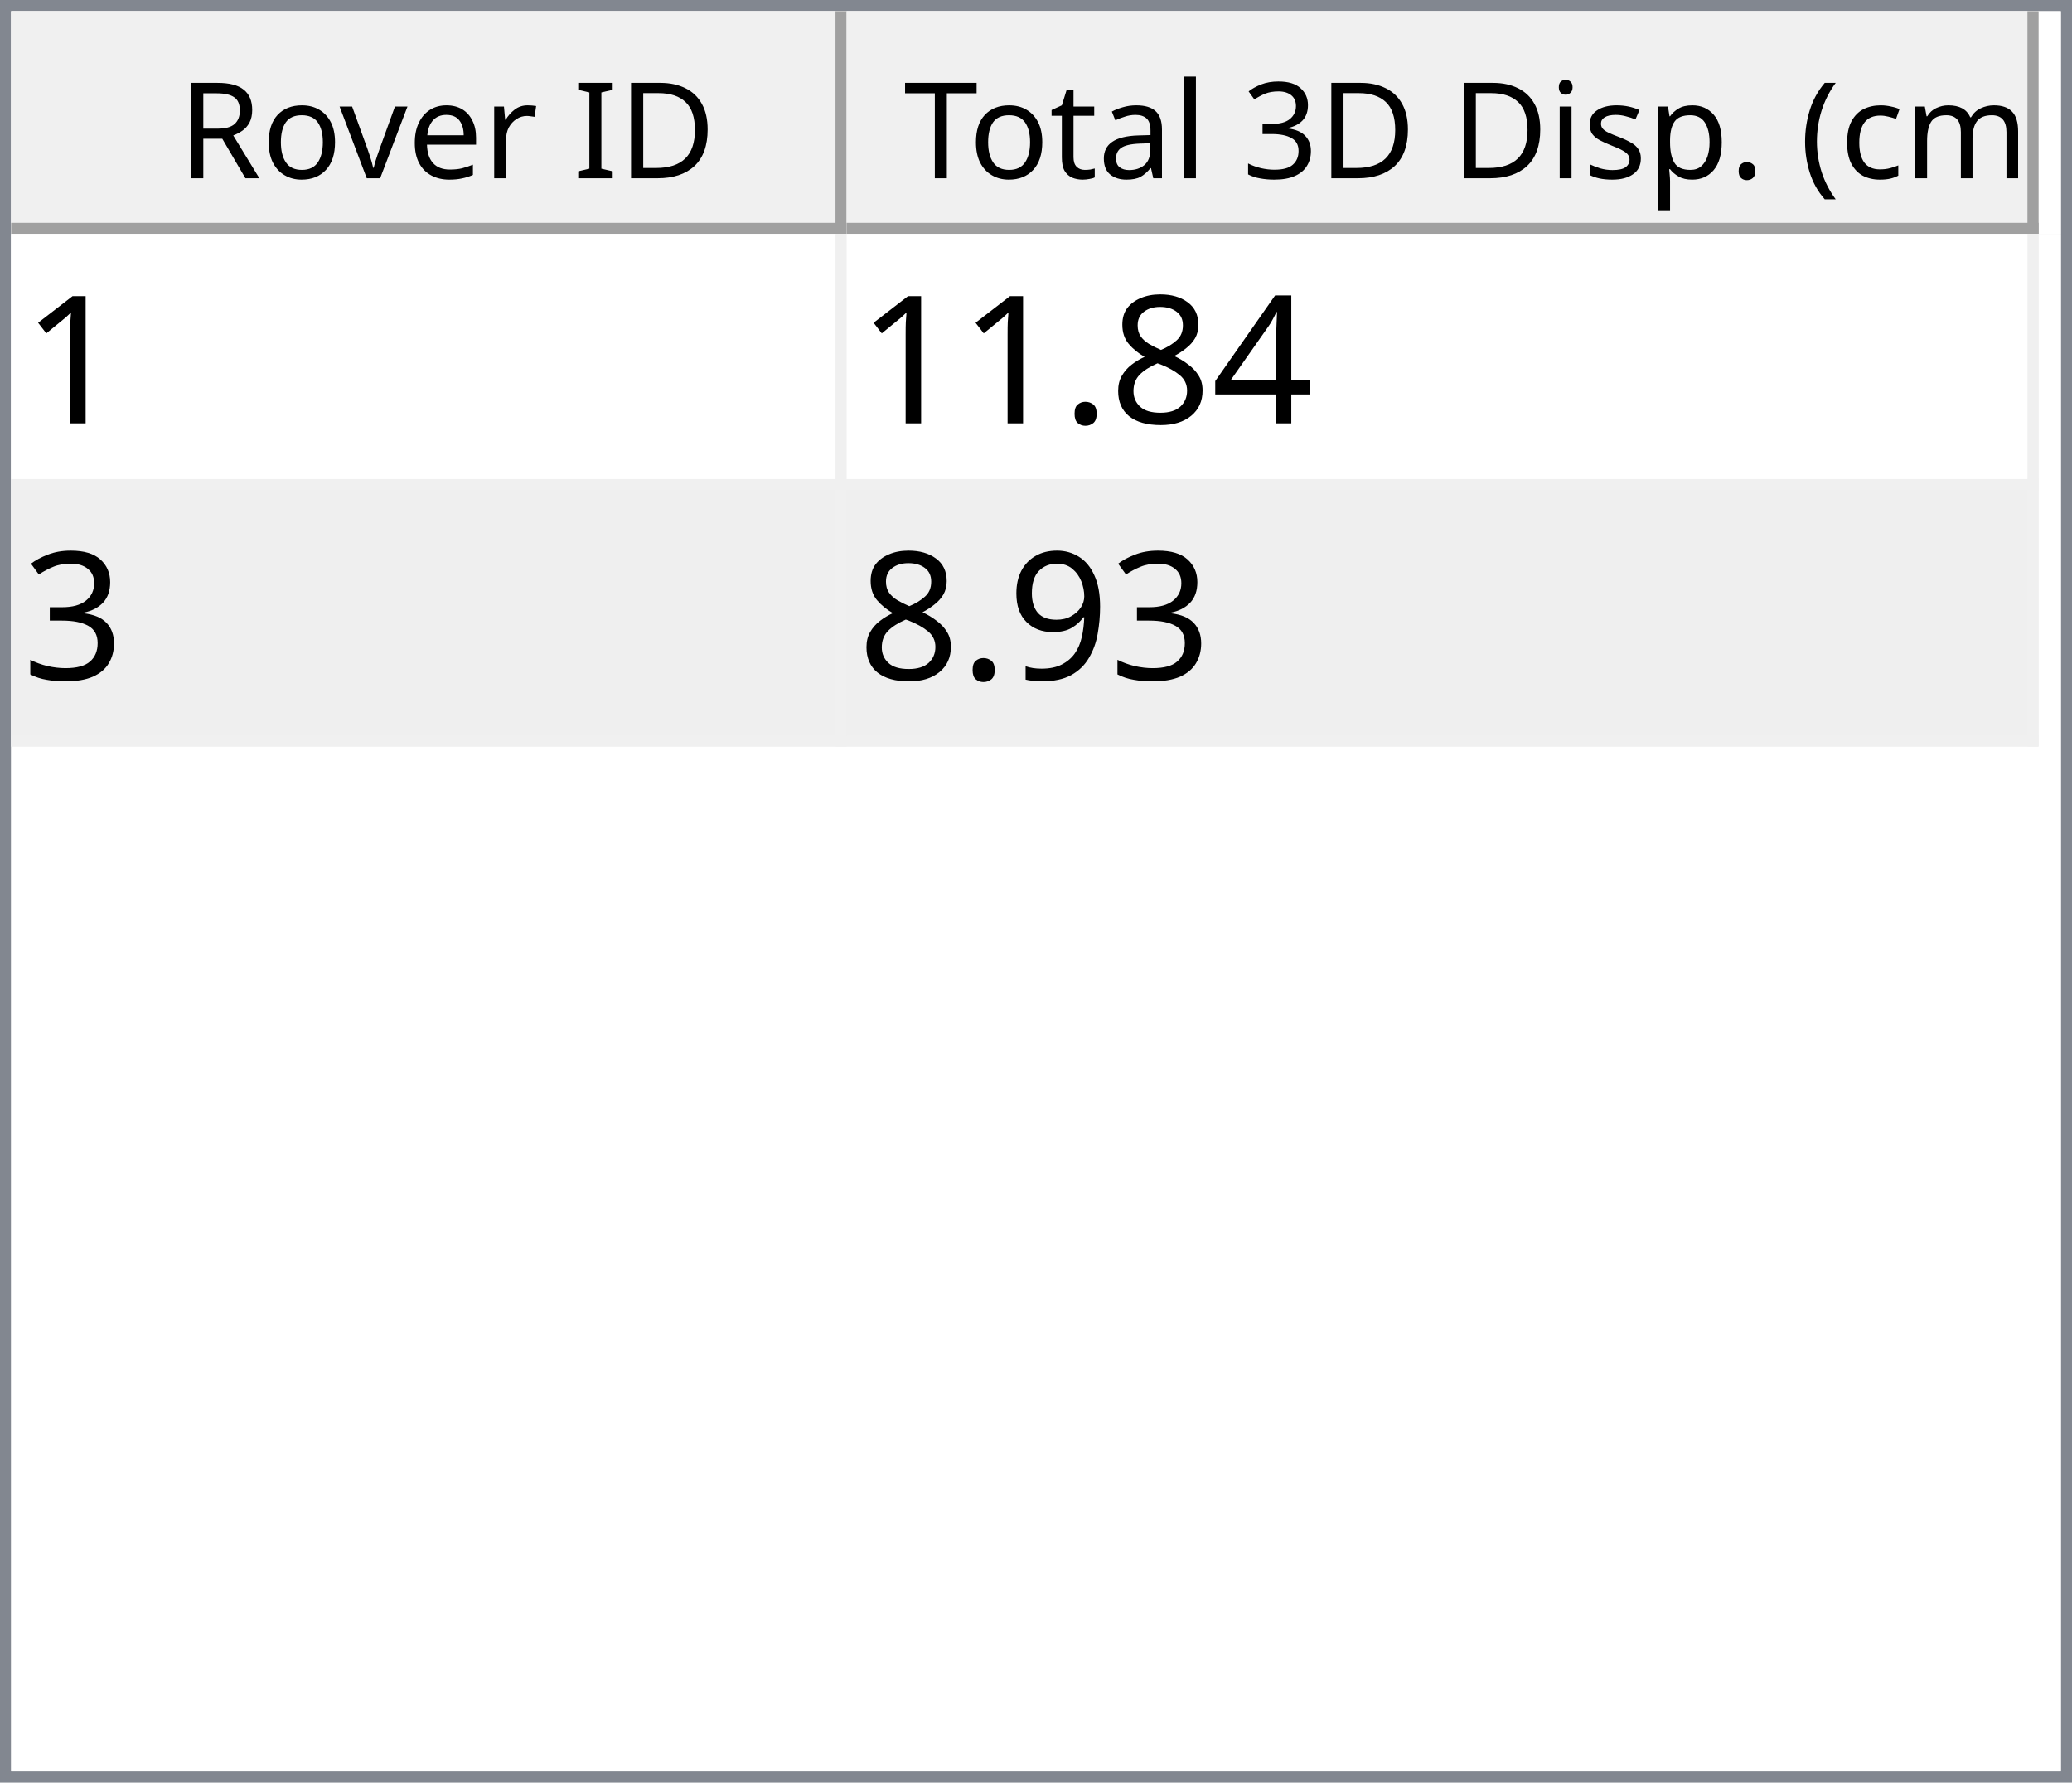
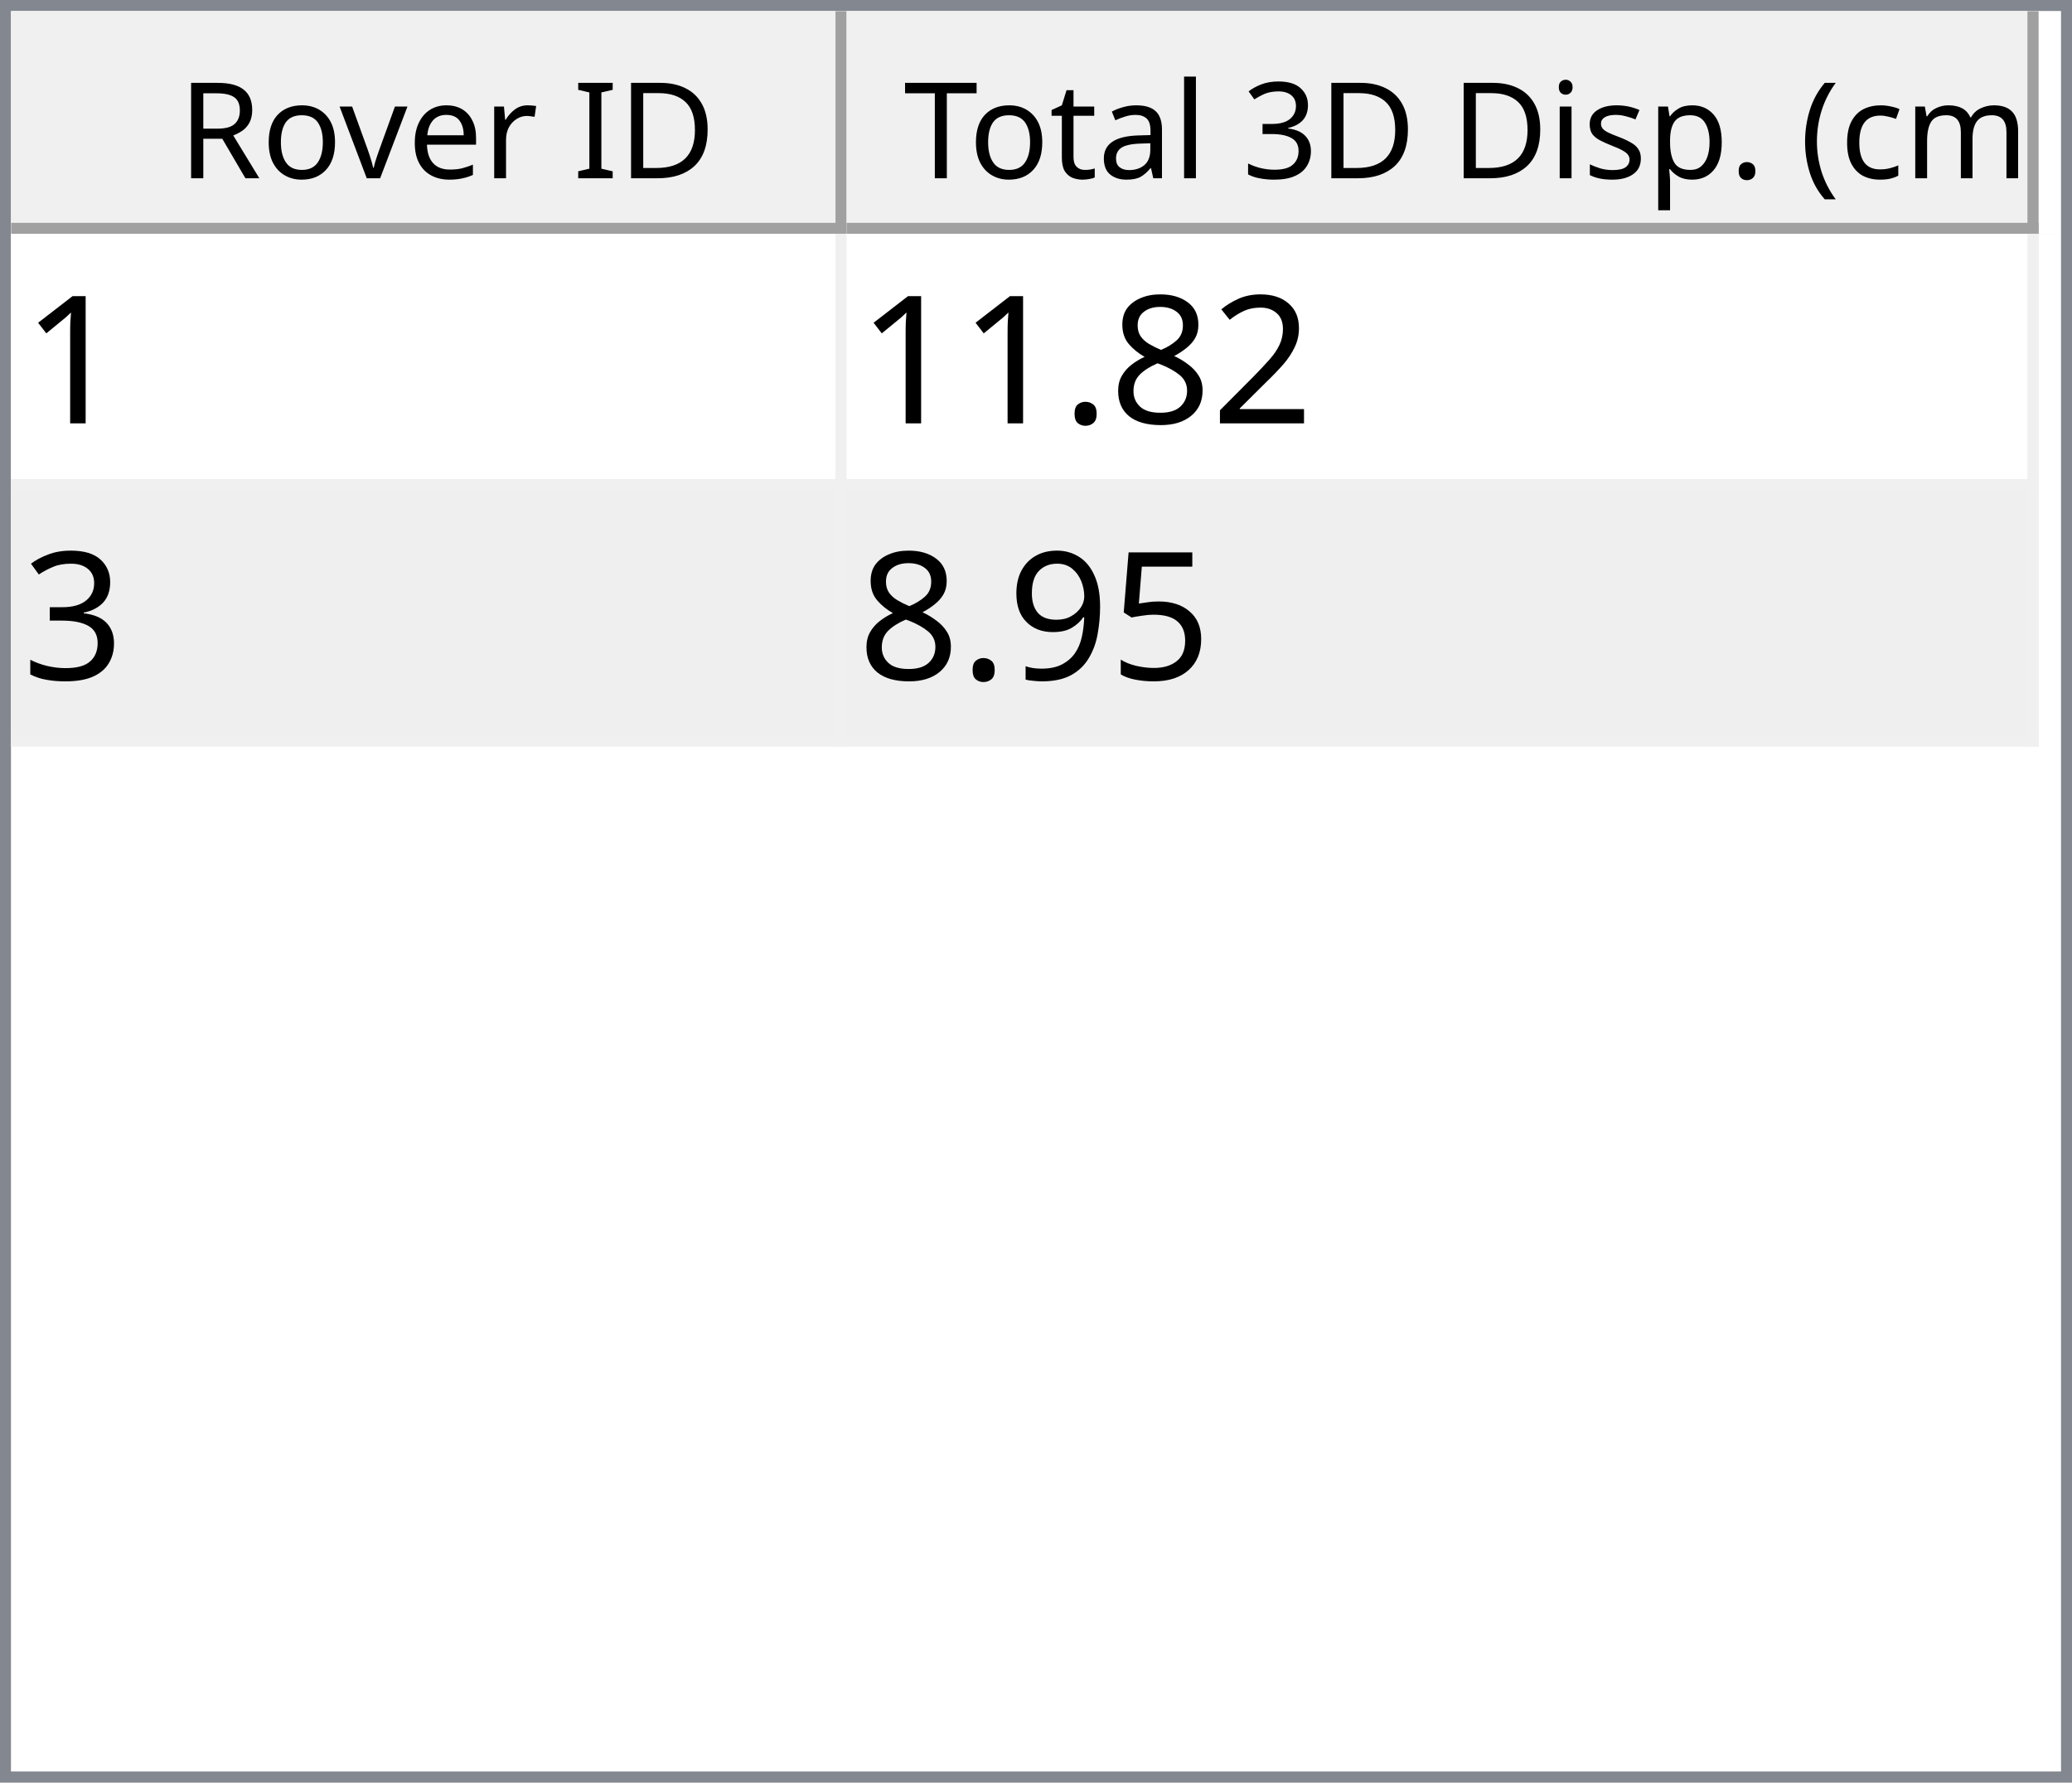
<svg xmlns="http://www.w3.org/2000/svg" style="fill-opacity:1; color-rendering:auto; color-interpolation:auto; text-rendering:auto; stroke:black; stroke-linecap:square; stroke-miterlimit:10; shape-rendering:auto; stroke-opacity:1; fill:black; stroke-dasharray:none; font-weight:normal; stroke-width:1; font-family:'Dialog'; font-style:normal; stroke-linejoin:miter; font-size:12px; stroke-dashoffset:0; image-rendering:auto;" width="186" height="160">
  <defs id="genericDefs" />
  <g>
    <defs id="defs1">
      <clipPath clipPathUnits="userSpaceOnUse" id="clipPath1">
        <path d="M0 0 L186 0 L186 160 L0 160 L0 0 Z" />
      </clipPath>
      <clipPath clipPathUnits="userSpaceOnUse" id="clipPath2">
        <path d="M0 0 L0 160 L186 160 L186 0 Z" />
      </clipPath>
      <clipPath clipPathUnits="userSpaceOnUse" id="clipPath3">
        <path d="M0 0 L0 20 L184 20 L184 0 Z" />
      </clipPath>
      <clipPath clipPathUnits="userSpaceOnUse" id="clipPath4">
        <path d="M0 0 L0 20 L75 20 L75 0 Z" />
      </clipPath>
      <clipPath clipPathUnits="userSpaceOnUse" id="clipPath5">
        <path d="M1 1 L1 19 L74 19 L74 1 Z" />
      </clipPath>
      <clipPath clipPathUnits="userSpaceOnUse" id="clipPath6">
        <path d="M0 0 L0 18 L73 18 L73 0 Z" />
      </clipPath>
      <clipPath clipPathUnits="userSpaceOnUse" id="clipPath7">
        <path d="M-0.5 -0.5 L-0.5 19.5 L74.5 19.5 L74.5 -0.5 Z" />
      </clipPath>
      <clipPath clipPathUnits="userSpaceOnUse" id="clipPath8">
        <path d="M0 0 L0 20 L107 20 L107 0 Z" />
      </clipPath>
      <clipPath clipPathUnits="userSpaceOnUse" id="clipPath9">
        <path d="M1 1 L1 19 L106 19 L106 1 Z" />
      </clipPath>
      <clipPath clipPathUnits="userSpaceOnUse" id="clipPath10">
        <path d="M0 0 L0 18 L105 18 L105 0 Z" />
      </clipPath>
      <clipPath clipPathUnits="userSpaceOnUse" id="clipPath11">
        <path d="M-0.5 -0.5 L-0.5 19.5 L106.5 19.5 L106.5 -0.5 Z" />
      </clipPath>
      <clipPath clipPathUnits="userSpaceOnUse" id="clipPath12">
        <path d="M0 0 L0 138 L184 138 L184 0 Z" />
      </clipPath>
      <clipPath clipPathUnits="userSpaceOnUse" id="clipPath13">
        <path d="M0 0 L0 46 L182 46 L182 0 Z" />
      </clipPath>
      <clipPath clipPathUnits="userSpaceOnUse" id="clipPath14">
        <path d="M-0.5 -0.5 L-0.5 45.5 L181.5 45.5 L181.5 -0.5 Z" />
      </clipPath>
      <clipPath clipPathUnits="userSpaceOnUse" id="clipPath15">
        <path d="M0 0 L0 22 L74 22 L74 0 Z" />
      </clipPath>
      <clipPath clipPathUnits="userSpaceOnUse" id="clipPath16">
        <path d="M0 0 L0 22 L106 22 L106 0 Z" />
      </clipPath>
      <font horiz-adv-x="64.551" id="font1">
        <font-face ascent="107.91" descent="25.098" units-per-em="100" style="font-style:normal; font-family:Segoe UI; font-weight:normal;" />
        <missing-glyph horiz-adv-x="64.551" d="M8.109 0 L8.109 68.266 L56.453 68.266 L56.453 0 L8.109 0 ZM15.328 7.234 L49.219 7.234 L49.219 61.031 L15.328 61.031 L15.328 7.234 Z" />
        <glyph unicode="D" horiz-adv-x="70.117" d="M9.188 0 L9.188 70.016 L28.516 70.016 Q65.531 70.016 65.531 35.891 Q65.531 19.672 55.25 9.836 Q44.969 0 27.734 0 L9.188 0 ZM17.391 62.594 L17.391 7.422 L27.828 7.422 Q41.609 7.422 49.273 14.797 Q56.938 22.172 56.938 35.688 Q56.938 62.594 28.328 62.594 L17.391 62.594 Z" />
        <glyph unicode="I" horiz-adv-x="26.611" d="M17.391 0 L9.188 0 L9.188 70.016 L17.391 70.016 L17.391 0 Z" />
        <glyph unicode=" " horiz-adv-x="27.393" d="" />
        <glyph unicode="r" horiz-adv-x="34.766" d="M34.188 41.891 Q32.078 43.5 28.125 43.5 Q23 43.5 19.555 38.672 Q16.109 33.844 16.109 25.484 L16.109 0 L8.109 0 L8.109 50 L16.109 50 L16.109 39.703 L16.312 39.703 Q18.016 44.969 21.531 47.922 Q25.047 50.875 29.391 50.875 Q32.516 50.875 34.188 50.203 L34.188 41.891 Z" />
        <glyph unicode="e" horiz-adv-x="52.295" d="M48.297 23 L12.984 23 Q13.188 14.656 17.484 10.109 Q21.781 5.562 29.297 5.562 Q37.75 5.562 44.828 11.141 L44.828 3.609 Q38.234 -1.172 27.391 -1.172 Q16.797 -1.172 10.742 5.641 Q4.688 12.453 4.688 24.812 Q4.688 36.469 11.305 43.82 Q17.922 51.172 27.734 51.172 Q37.547 51.172 42.922 44.828 Q48.297 38.484 48.297 27.203 L48.297 23 ZM40.094 29.781 Q40.047 36.719 36.75 40.578 Q33.453 44.438 27.594 44.438 Q21.922 44.438 17.969 40.383 Q14.016 36.328 13.094 29.781 L40.094 29.781 Z" />
        <glyph unicode="v" horiz-adv-x="47.9" d="M47.406 50 L27.484 0 L19.625 0 L0.688 50 L9.469 50 L22.172 13.672 Q23.578 9.672 23.922 6.688 L24.125 6.688 Q24.609 10.453 25.688 13.484 L38.969 50 L47.406 50 Z" />
        <glyph unicode="o" horiz-adv-x="58.594" d="M29 -1.172 Q17.922 -1.172 11.305 5.836 Q4.688 12.844 4.688 24.422 Q4.688 37.016 11.57 44.094 Q18.453 51.172 30.172 51.172 Q41.359 51.172 47.633 44.289 Q53.906 37.406 53.906 25.203 Q53.906 13.234 47.141 6.031 Q40.375 -1.172 29 -1.172 ZM29.594 44.438 Q21.875 44.438 17.383 39.188 Q12.891 33.938 12.891 24.703 Q12.891 15.828 17.43 10.695 Q21.969 5.562 29.594 5.562 Q37.359 5.562 41.531 10.594 Q45.703 15.625 45.703 24.906 Q45.703 34.281 41.531 39.359 Q37.359 44.438 29.594 44.438 Z" />
        <glyph unicode="R" horiz-adv-x="59.814" d="M59.375 0 L49.609 0 L37.891 19.625 Q36.281 22.359 34.766 24.289 Q33.25 26.219 31.664 27.438 Q30.078 28.656 28.25 29.219 Q26.422 29.781 24.125 29.781 L17.391 29.781 L17.391 0 L9.188 0 L9.188 70.016 L30.078 70.016 Q34.672 70.016 38.555 68.867 Q42.438 67.719 45.289 65.375 Q48.141 63.031 49.758 59.547 Q51.375 56.062 51.375 51.375 Q51.375 47.703 50.273 44.656 Q49.172 41.609 47.148 39.211 Q45.125 36.812 42.266 35.133 Q39.406 33.453 35.844 32.516 L35.844 32.328 Q37.594 31.547 38.891 30.547 Q40.188 29.547 41.359 28.18 Q42.531 26.812 43.68 25.078 Q44.828 23.344 46.234 21.047 L59.375 0 ZM17.391 62.594 L17.391 37.203 L28.516 37.203 Q31.594 37.203 34.203 38.133 Q36.812 39.062 38.719 40.797 Q40.625 42.531 41.703 45.047 Q42.781 47.562 42.781 50.688 Q42.781 56.297 39.141 59.445 Q35.5 62.594 28.609 62.594 L17.391 62.594 Z" />
        <glyph unicode=")" horiz-adv-x="30.176" d="M8.297 -15.922 L1.172 -15.922 Q16.406 2.344 16.406 26.812 Q16.406 51.469 1.078 70.016 L8.297 70.016 Q23.531 52.156 23.531 26.703 Q23.531 1.375 8.297 -15.922 Z" />
        <glyph unicode="m" horiz-adv-x="86.133" d="M79.109 0 L71.094 0 L71.094 28.719 Q71.094 37.016 68.531 40.727 Q65.969 44.438 59.906 44.438 Q54.781 44.438 51.195 39.75 Q47.609 35.062 47.609 28.516 L47.609 0 L39.594 0 L39.594 29.688 Q39.594 44.438 28.219 44.438 Q22.953 44.438 19.531 40.016 Q16.109 35.594 16.109 28.516 L16.109 0 L8.109 0 L8.109 50 L16.109 50 L16.109 42.094 L16.312 42.094 Q21.625 51.172 31.844 51.172 Q36.969 51.172 40.773 48.312 Q44.578 45.453 46 40.828 Q51.562 51.172 62.594 51.172 Q79.109 51.172 79.109 30.812 L79.109 0 Z" />
        <glyph unicode="c" horiz-adv-x="46.191" d="M42.188 2.297 Q36.422 -1.172 28.516 -1.172 Q17.828 -1.172 11.258 5.789 Q4.688 12.75 4.688 23.828 Q4.688 36.188 11.766 43.68 Q18.844 51.172 30.672 51.172 Q37.25 51.172 42.281 48.734 L42.281 40.531 Q36.719 44.438 30.375 44.438 Q22.703 44.438 17.797 38.945 Q12.891 33.453 12.891 24.516 Q12.891 15.719 17.508 10.641 Q22.125 5.562 29.891 5.562 Q36.422 5.562 42.188 9.906 L42.188 2.297 Z" />
        <glyph unicode="(" horiz-adv-x="30.176" d="M29.109 -15.922 L21.969 -15.922 Q6.844 1.375 6.844 26.703 Q6.844 52.156 21.969 70.016 L29.203 70.016 Q13.875 51.469 13.875 26.812 Q13.875 2.344 29.109 -15.922 Z" />
        <glyph unicode="." horiz-adv-x="21.68" d="M10.891 -1.078 Q8.641 -1.078 7.055 0.539 Q5.469 2.156 5.469 4.391 Q5.469 6.641 7.055 8.273 Q8.641 9.906 10.891 9.906 Q13.188 9.906 14.797 8.273 Q16.406 6.641 16.406 4.391 Q16.406 2.156 14.797 0.539 Q13.188 -1.078 10.891 -1.078 Z" />
        <glyph unicode="p" horiz-adv-x="58.789" d="M16.312 7.234 L16.109 7.234 L16.109 -23 L8.109 -23 L8.109 50 L16.109 50 L16.109 41.219 L16.312 41.219 Q22.219 51.172 33.594 51.172 Q43.266 51.172 48.688 44.461 Q54.109 37.75 54.109 26.469 Q54.109 13.922 48 6.375 Q41.891 -1.172 31.297 -1.172 Q21.578 -1.172 16.312 7.234 ZM16.109 27.391 L16.109 20.406 Q16.109 14.203 20.141 9.883 Q24.172 5.562 30.375 5.562 Q37.641 5.562 41.773 11.133 Q45.906 16.703 45.906 26.609 Q45.906 34.969 42.047 39.703 Q38.188 44.438 31.594 44.438 Q24.609 44.438 20.359 39.578 Q16.109 34.719 16.109 27.391 Z" />
        <glyph unicode="s" horiz-adv-x="42.432" d="M5.078 1.812 L5.078 10.406 Q11.625 5.562 19.484 5.562 Q30.031 5.562 30.031 12.594 Q30.031 14.594 29.125 15.992 Q28.219 17.391 26.68 18.461 Q25.141 19.531 23.07 20.383 Q21 21.234 18.609 22.172 Q15.281 23.484 12.766 24.828 Q10.25 26.172 8.57 27.859 Q6.891 29.547 6.031 31.695 Q5.172 33.844 5.172 36.719 Q5.172 40.234 6.789 42.945 Q8.406 45.656 11.086 47.484 Q13.766 49.312 17.211 50.242 Q20.656 51.172 24.312 51.172 Q30.812 51.172 35.938 48.922 L35.938 40.828 Q30.422 44.438 23.25 44.438 Q21 44.438 19.195 43.922 Q17.391 43.406 16.094 42.477 Q14.797 41.547 14.086 40.258 Q13.375 38.969 13.375 37.406 Q13.375 35.453 14.086 34.133 Q14.797 32.812 16.164 31.789 Q17.531 30.766 19.484 29.938 Q21.438 29.109 23.922 28.125 Q27.25 26.859 29.883 25.516 Q32.516 24.172 34.375 22.484 Q36.234 20.797 37.234 18.602 Q38.234 16.406 38.234 13.375 Q38.234 9.672 36.602 6.938 Q34.969 4.203 32.234 2.398 Q29.5 0.594 25.93 -0.289 Q22.359 -1.172 18.453 -1.172 Q10.75 -1.172 5.078 1.812 Z" />
        <glyph unicode="i" horiz-adv-x="24.219" d="M12.203 62.703 Q10.062 62.703 8.547 64.164 Q7.031 65.625 7.031 67.875 Q7.031 70.125 8.547 71.609 Q10.062 73.094 12.203 73.094 Q14.406 73.094 15.945 71.609 Q17.484 70.125 17.484 67.875 Q17.484 65.719 15.945 64.211 Q14.406 62.703 12.203 62.703 ZM16.109 0 L8.109 0 L8.109 50 L16.109 50 L16.109 0 Z" />
        <glyph unicode="3" horiz-adv-x="53.906" d="M46.531 19.828 Q46.531 15.094 44.75 11.211 Q42.969 7.328 39.719 4.57 Q36.469 1.812 31.93 0.297 Q27.391 -1.219 21.922 -1.219 Q11.922 -1.219 6 2.594 L6 11.188 Q13.094 5.609 22.219 5.609 Q25.875 5.609 28.828 6.539 Q31.781 7.469 33.906 9.227 Q36.031 10.984 37.18 13.477 Q38.328 15.969 38.328 19.094 Q38.328 32.812 18.797 32.812 L12.984 32.812 L12.984 39.594 L18.5 39.594 Q35.797 39.594 35.797 52.484 Q35.797 64.406 22.609 64.406 Q15.188 64.406 8.688 59.422 L8.688 67.188 Q15.375 71.188 24.609 71.188 Q29 71.188 32.57 69.969 Q36.141 68.75 38.68 66.555 Q41.219 64.359 42.609 61.281 Q44 58.203 44 54.5 Q44 40.672 30.031 36.719 L30.031 36.531 Q33.594 36.141 36.625 34.797 Q39.656 33.453 41.852 31.305 Q44.047 29.156 45.289 26.25 Q46.531 23.344 46.531 19.828 Z" />
        <glyph unicode="l" horiz-adv-x="24.219" d="M16.109 0 L8.109 0 L8.109 74.031 L16.109 74.031 L16.109 0 Z" />
        <glyph unicode="a" horiz-adv-x="50.879" d="M43.891 0 L35.891 0 L35.891 7.812 L35.688 7.812 Q30.469 -1.172 20.312 -1.172 Q12.844 -1.172 8.617 2.781 Q4.391 6.734 4.391 13.281 Q4.391 27.297 20.906 29.594 L35.891 31.688 Q35.891 44.438 25.594 44.438 Q16.547 44.438 9.281 38.281 L9.281 46.484 Q16.656 51.172 26.266 51.172 Q43.891 51.172 43.891 32.516 L43.891 0 ZM35.891 25.297 L23.828 23.641 Q18.266 22.859 15.43 20.875 Q12.594 18.891 12.594 13.875 Q12.594 10.203 15.211 7.883 Q17.828 5.562 22.172 5.562 Q28.125 5.562 32.008 9.742 Q35.891 13.922 35.891 20.312 L35.891 25.297 Z" />
        <glyph unicode="t" horiz-adv-x="33.887" d="M31.297 0.484 Q28.469 -1.078 23.828 -1.078 Q10.688 -1.078 10.688 13.578 L10.688 43.172 L2.094 43.172 L2.094 50 L10.688 50 L10.688 62.203 L18.703 64.797 L18.703 50 L31.297 50 L31.297 43.172 L18.703 43.172 L18.703 14.984 Q18.703 9.969 20.414 7.82 Q22.125 5.672 26.078 5.672 Q29.109 5.672 31.297 7.328 L31.297 0.484 Z" />
        <glyph unicode="T" horiz-adv-x="52.393" d="M50.594 62.594 L30.375 62.594 L30.375 0 L22.172 0 L22.172 62.594 L2 62.594 L2 70.016 L50.594 70.016 L50.594 62.594 Z" />
      </font>
      <font horiz-adv-x="75.0" id="font2">
        <font-face ascent="100.537" descent="21.973" units-per-em="100" style="font-style:normal; font-family:sans-serif; font-weight:normal;" />
        <missing-glyph horiz-adv-x="75.0" d="M12.5 0 L12.5 62.5 L62.5 62.5 L62.5 0 L12.5 0 ZM14.062 1.562 L60.938 1.562 L60.938 60.938 L14.062 60.938 L14.062 1.562 Z" />
        <glyph unicode="1" horiz-adv-x="55.615" d="M37.25 0 L28.469 0 L28.469 56 Q25.297 52.984 20.141 49.953 Q14.984 46.922 10.891 45.406 L10.891 53.906 Q18.266 57.375 23.781 62.305 Q29.297 67.234 31.594 71.875 L37.25 71.875 L37.25 0 Z" />
-         <glyph unicode="4" horiz-adv-x="55.615" d="M32.328 0 L32.328 17.141 L1.266 17.141 L1.266 25.203 L33.938 71.578 L41.109 71.578 L41.109 25.203 L50.781 25.203 L50.781 17.141 L41.109 17.141 L41.109 0 L32.328 0 ZM32.328 25.203 L32.328 57.469 L9.906 25.203 L32.328 25.203 Z" />
+         <glyph unicode="2" horiz-adv-x="55.615" d="M50.344 8.453 L50.344 0 L3.031 0 Q2.938 3.172 4.047 6.109 Q5.859 10.938 9.836 15.625 Q13.812 20.312 21.344 26.469 Q33.016 36.031 37.117 41.625 Q41.219 47.219 41.219 52.203 Q41.219 57.422 37.477 61.008 Q33.734 64.594 27.734 64.594 Q21.391 64.594 17.578 60.789 Q13.766 56.984 13.719 50.25 L4.688 51.172 Q5.609 61.281 11.664 66.578 Q17.719 71.875 27.938 71.875 Q38.234 71.875 44.242 66.164 Q50.25 60.453 50.25 52 Q50.25 47.703 48.492 43.555 Q46.734 39.406 42.656 34.812 Q38.578 30.219 29.109 22.219 Q21.188 15.578 18.945 13.211 Q16.703 10.844 15.234 8.453 L50.344 8.453 Z" />
        <glyph unicode="8" horiz-adv-x="55.615" d="M17.672 38.812 Q12.203 40.828 9.57 44.539 Q6.938 48.25 6.938 53.422 Q6.938 61.234 12.555 66.555 Q18.172 71.875 27.484 71.875 Q36.859 71.875 42.578 66.43 Q48.297 60.984 48.297 53.172 Q48.297 48.188 45.68 44.508 Q43.062 40.828 37.75 38.812 Q44.344 36.672 47.781 31.883 Q51.219 27.094 51.219 20.453 Q51.219 11.281 44.727 5.031 Q38.234 -1.219 27.641 -1.219 Q17.047 -1.219 10.547 5.055 Q4.047 11.328 4.047 20.703 Q4.047 27.688 7.594 32.398 Q11.141 37.109 17.672 38.812 ZM15.922 53.719 Q15.922 48.641 19.195 45.414 Q22.469 42.188 27.688 42.188 Q32.766 42.188 36.016 45.383 Q39.266 48.578 39.266 53.219 Q39.266 58.062 35.914 61.359 Q32.562 64.656 27.594 64.656 Q22.562 64.656 19.242 61.43 Q15.922 58.203 15.922 53.719 ZM13.094 20.656 Q13.094 16.891 14.875 13.375 Q16.656 9.859 20.172 7.93 Q23.688 6 27.734 6 Q34.031 6 38.133 10.055 Q42.234 14.109 42.234 20.359 Q42.234 26.703 38.016 30.859 Q33.797 35.016 27.438 35.016 Q21.234 35.016 17.164 30.914 Q13.094 26.812 13.094 20.656 Z" />
        <glyph unicode="." horiz-adv-x="27.783" d="M9.078 0 L9.078 10.016 L19.094 10.016 L19.094 0 L9.078 0 Z" />
        <glyph unicode="3" horiz-adv-x="55.615" d="M4.203 18.891 L12.984 20.062 Q14.5 12.594 18.141 9.297 Q21.781 6 27 6 Q33.203 6 37.477 10.297 Q41.75 14.594 41.75 20.953 Q41.75 27 37.797 30.93 Q33.844 34.859 27.734 34.859 Q25.25 34.859 21.531 33.891 L22.516 41.609 Q23.391 41.5 23.922 41.5 Q29.547 41.5 34.039 44.43 Q38.531 47.359 38.531 53.469 Q38.531 58.297 35.258 61.477 Q31.984 64.656 26.812 64.656 Q21.688 64.656 18.266 61.43 Q14.844 58.203 13.875 51.766 L5.078 53.328 Q6.688 62.156 12.398 67.016 Q18.109 71.875 26.609 71.875 Q32.469 71.875 37.398 69.359 Q42.328 66.844 44.945 62.5 Q47.562 58.156 47.562 53.266 Q47.562 48.641 45.07 44.828 Q42.578 41.016 37.703 38.766 Q44.047 37.312 47.562 32.695 Q51.078 28.078 51.078 21.141 Q51.078 11.766 44.242 5.25 Q37.406 -1.266 26.953 -1.266 Q17.531 -1.266 11.305 4.352 Q5.078 9.969 4.203 18.891 Z" />
+         <glyph unicode="5" horiz-adv-x="55.615" d="M4.156 18.75 L13.375 19.531 Q14.406 12.797 18.141 9.398 Q21.875 6 27.156 6 Q33.5 6 37.891 10.789 Q42.281 15.578 42.281 23.484 Q42.281 31 38.062 35.352 Q33.844 39.703 27 39.703 Q22.75 39.703 19.336 37.773 Q15.922 35.844 13.969 32.766 L5.719 33.844 L12.641 70.609 L48.25 70.609 L48.25 62.203 L19.672 62.203 L15.828 42.969 Q22.266 47.469 29.344 47.469 Q38.719 47.469 45.164 40.969 Q51.609 34.469 51.609 24.266 Q51.609 14.547 45.953 7.469 Q39.062 -1.219 27.156 -1.219 Q17.391 -1.219 11.211 4.25 Q5.031 9.719 4.156 18.75 Z" />
        <glyph unicode="9" horiz-adv-x="55.615" d="M5.469 16.547 L13.922 17.328 Q14.984 11.375 18.016 8.688 Q21.047 6 25.781 6 Q29.828 6 32.883 7.859 Q35.938 9.719 37.891 12.82 Q39.844 15.922 41.164 21.195 Q42.484 26.469 42.484 31.938 Q42.484 32.516 42.438 33.688 Q39.797 29.5 35.234 26.883 Q30.672 24.266 25.344 24.266 Q16.453 24.266 10.305 30.711 Q4.156 37.156 4.156 47.703 Q4.156 58.594 10.578 65.234 Q17 71.875 26.656 71.875 Q33.641 71.875 39.43 68.117 Q45.219 64.359 48.219 57.398 Q51.219 50.438 51.219 37.25 Q51.219 23.531 48.242 15.406 Q45.266 7.281 39.383 3.031 Q33.5 -1.219 25.594 -1.219 Q17.188 -1.219 11.867 3.445 Q6.547 8.109 5.469 16.547 ZM41.453 48.141 Q41.453 55.719 37.43 60.156 Q33.406 64.594 27.734 64.594 Q21.875 64.594 17.531 59.812 Q13.188 55.031 13.188 47.406 Q13.188 40.578 17.312 36.305 Q21.438 32.031 27.484 32.031 Q33.594 32.031 37.523 36.305 Q41.453 40.578 41.453 48.141 Z" />
      </font>
    </defs>
    <g style="fill:white; stroke:white;">
      <rect x="0" y="0" width="186" style="clip-path:url(#clipPath1); stroke:none;" height="160" />
    </g>
    <g style="fill:white; text-rendering:optimizeSpeed; color-rendering:optimizeSpeed; image-rendering:optimizeSpeed; shape-rendering:crispEdges; stroke:white; color-interpolation:sRGB;">
      <rect x="0" width="186" height="160" y="0" style="stroke:none;" />
      <path style="stroke:none;" d="M0 160 L186 160 L186 0 L0 0 Z" />
    </g>
    <g style="fill:rgb(240,240,240); font-family:'Segoe UI'; stroke:rgb(240,240,240);">
      <rect x="0" y="0" width="186" style="clip-path:url(#clipPath2); stroke:none;" height="160" />
    </g>
    <g style="fill:rgb(130,135,144); font-family:'Segoe UI'; stroke:rgb(130,135,144);">
      <path d="M0 0 L186 0 L186 160 L0 160 L0 0 ZM1 1 L185 1 L185 159 L1 159 L1 1 Z" style="fill-rule:evenodd; clip-path:url(#clipPath2); stroke:none;" />
    </g>
    <g style="fill:white; font-family:'Segoe UI'; stroke:white;" transform="translate(1,1)">
      <rect x="0" y="0" width="184" style="clip-path:url(#clipPath3); stroke:none;" height="20" />
    </g>
    <g style="fill:rgb(240,240,240); font-family:'Segoe UI'; stroke:rgb(240,240,240);" transform="translate(1,1)">
      <rect x="0" y="0" width="75" style="clip-path:url(#clipPath4); stroke:none;" height="20" />
    </g>
    <g style="font-family:'Segoe UI';" transform="translate(2,2)">
      <text x="14" xml:space="preserve" y="14" style="clip-path:url(#clipPath6); stroke:none;">Rover ID</text>
    </g>
    <g style="fill:rgb(160,160,160); font-family:'Segoe UI'; stroke:rgb(160,160,160); stroke-linejoin:bevel;" transform="translate(1.5,1.5)">
      <line x1="74" x2="74" y1="0" style="fill:none; clip-path:url(#clipPath7);" y2="19" />
    </g>
    <g style="fill:rgb(160,160,160); font-family:'Segoe UI'; stroke:rgb(160,160,160); stroke-linejoin:bevel;" transform="matrix(1,0,0,1,1,1) translate(0.5,0.5)">
      <line x1="0" x2="74" y1="19" style="fill:none; clip-path:url(#clipPath7);" y2="19" />
    </g>
    <g style="fill:rgb(240,240,240); font-family:'Segoe UI'; stroke:rgb(240,240,240);" transform="translate(76,1)">
      <rect x="0" y="0" width="107" style="clip-path:url(#clipPath8); stroke:none;" height="20" />
    </g>
    <g style="font-family:'Segoe UI';" transform="translate(77,2)">
      <text x="1" xml:space="preserve" y="14" style="clip-path:url(#clipPath10); stroke:none;"> Total 3D Disp. (cm)</text>
    </g>
    <g style="fill:rgb(160,160,160); font-family:'Segoe UI'; stroke:rgb(160,160,160); stroke-linejoin:bevel;" transform="translate(76.5,1.5)">
      <line x1="106" x2="106" y1="0" style="fill:none; clip-path:url(#clipPath11);" y2="19" />
    </g>
    <g style="fill:rgb(160,160,160); font-family:'Segoe UI'; stroke:rgb(160,160,160); stroke-linejoin:bevel;" transform="matrix(1,0,0,1,76,1) translate(0.5,0.5)">
      <line x1="0" x2="106" y1="19" style="fill:none; clip-path:url(#clipPath11);" y2="19" />
    </g>
    <g style="fill:white; font-family:'Segoe UI'; stroke:white;" transform="translate(1,21)">
      <rect x="0" y="0" width="184" style="clip-path:url(#clipPath12); stroke:none;" height="138" />
    </g>
    <g style="fill:rgb(240,240,240); font-size:16px; font-family:sans-serif; stroke:rgb(240,240,240);" transform="translate(1,21)">
      <rect x="0" y="0" width="182" style="clip-path:url(#clipPath13); stroke:none;" height="46" />
      <line transform="translate(0.5,0.5)" x1="0" x2="181" y1="22" style="clip-path:url(#clipPath14); fill:none; stroke-linejoin:bevel;" y2="22" />
    </g>
    <g transform="matrix(1,0,0,1,1,21) translate(0.5,0.5)" style="fill:rgb(240,240,240); font-size:16px; font-family:sans-serif; stroke:rgb(240,240,240); stroke-linejoin:bevel;">
      <line x1="0" x2="181" y1="45" style="fill:none; clip-path:url(#clipPath14);" y2="45" />
    </g>
    <g transform="matrix(1,0,0,1,1,21) translate(0.5,0.5)" style="fill:rgb(240,240,240); font-size:16px; font-family:sans-serif; stroke:rgb(240,240,240); stroke-linejoin:bevel;">
      <line x1="74" x2="74" y1="0" style="fill:none; clip-path:url(#clipPath14);" y2="45" />
    </g>
    <g transform="matrix(1,0,0,1,1,21) translate(0.5,0.5)" style="fill:rgb(240,240,240); font-size:16px; font-family:sans-serif; stroke:rgb(240,240,240); stroke-linejoin:bevel;">
      <line x1="181" x2="181" y1="0" style="fill:none; clip-path:url(#clipPath14);" y2="45" />
    </g>
    <g style="fill:white; font-size:16px; font-family:sans-serif; stroke:white;" transform="matrix(1,0,0,1,1,21)">
      <rect x="0" y="0" width="74" style="clip-path:url(#clipPath15); stroke:none;" height="22" />
      <text x="1" y="17" style="fill:black; clip-path:url(#clipPath15); stroke:none;" xml:space="preserve">1</text>
    </g>
    <g style="fill:white; font-size:16px; font-family:sans-serif; stroke:white;" transform="matrix(1,0,0,1,1,21) translate(75,0)">
      <rect x="0" y="0" width="106" style="clip-path:url(#clipPath16); stroke:none;" height="22" />
-       <text x="1" y="17" style="fill:black; clip-path:url(#clipPath16); stroke:none;" xml:space="preserve">11.84</text>
+       <text x="1" y="17" style="fill:black; clip-path:url(#clipPath16); stroke:none;" xml:space="preserve">11.82</text>
    </g>
    <g style="fill:rgb(239,239,239); font-size:16px; font-family:sans-serif; stroke:rgb(239,239,239);" transform="matrix(1,0,0,1,1,21) translate(0,23)">
      <rect x="0" y="0" width="74" style="clip-path:url(#clipPath15); stroke:none;" height="22" />
      <text x="1" y="17" style="fill:black; clip-path:url(#clipPath15); stroke:none;" xml:space="preserve">3</text>
    </g>
    <g style="fill:rgb(239,239,239); font-size:16px; font-family:sans-serif; stroke:rgb(239,239,239);" transform="matrix(1,0,0,1,1,21) translate(75,23)">
      <rect x="0" y="0" width="106" style="clip-path:url(#clipPath16); stroke:none;" height="22" />
-       <text x="1" y="17" style="fill:black; clip-path:url(#clipPath16); stroke:none;" xml:space="preserve">8.93</text>
+       <text x="1" y="17" style="fill:black; clip-path:url(#clipPath16); stroke:none;" xml:space="preserve">8.95</text>
    </g>
  </g>
</svg>
